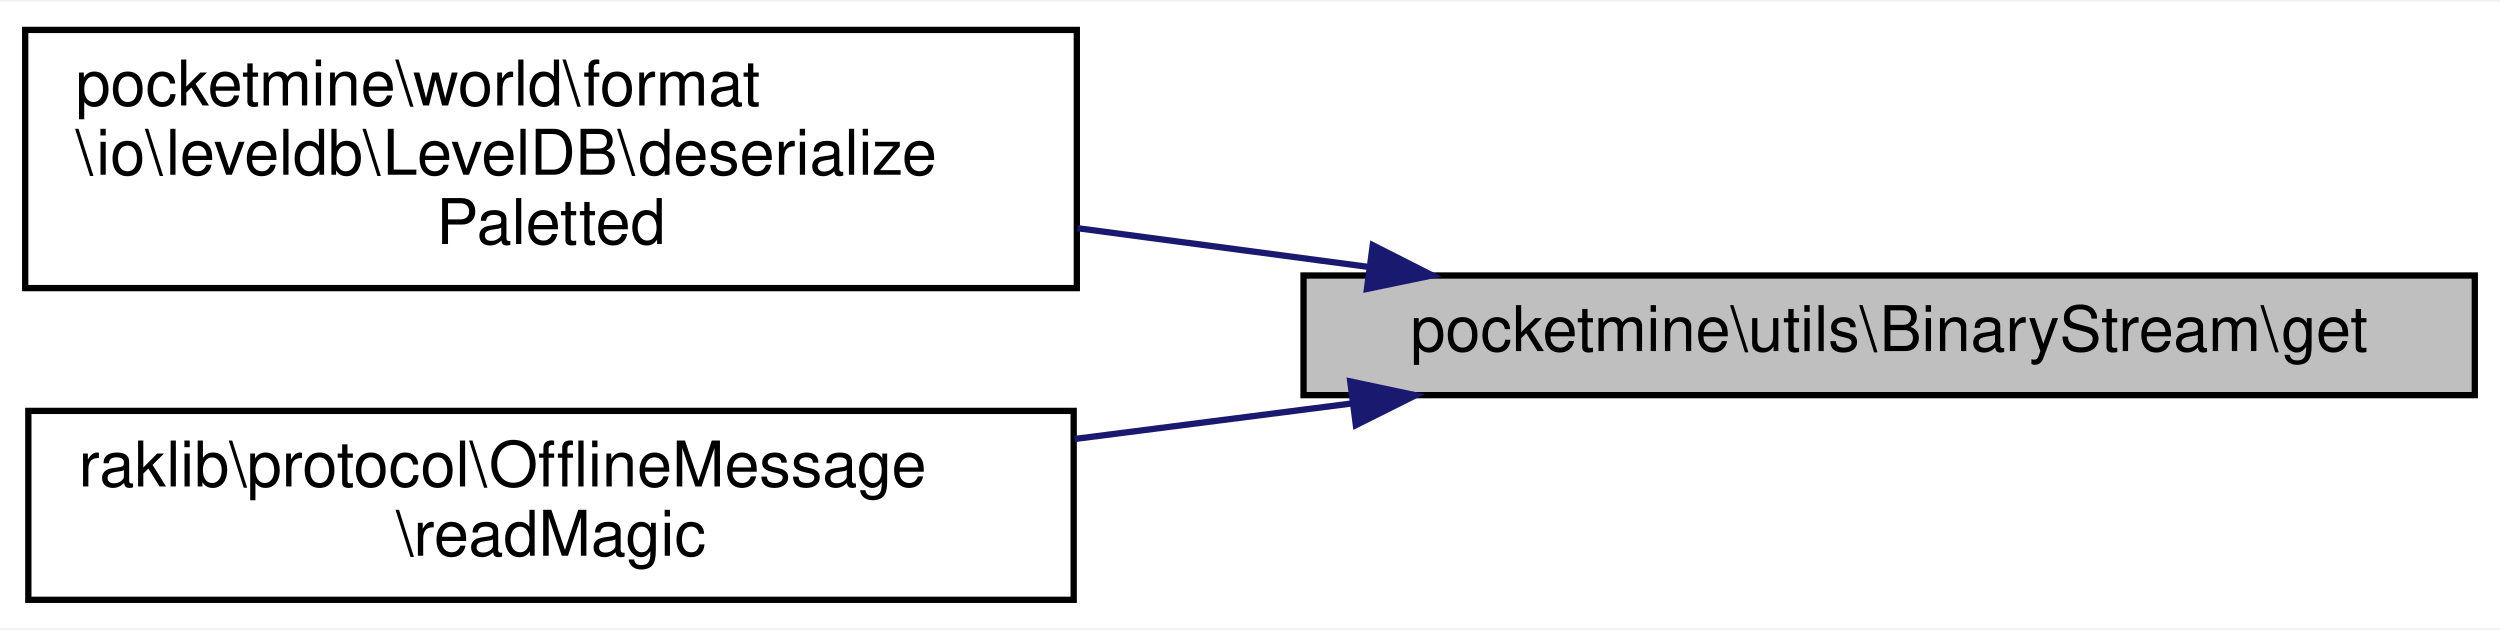
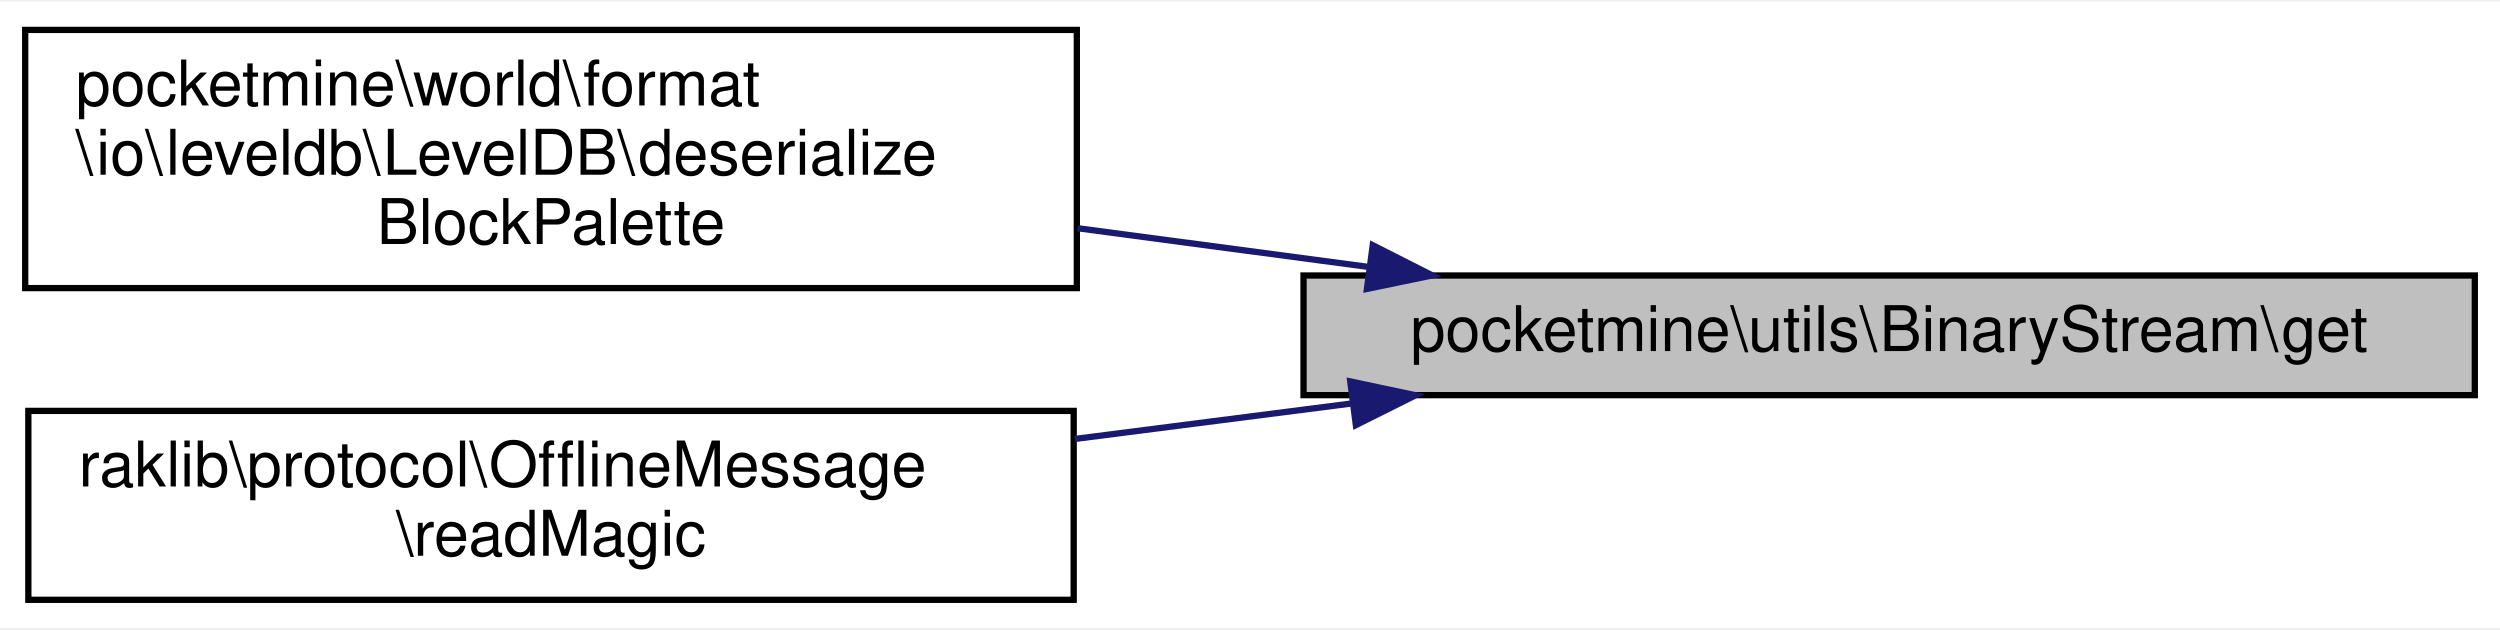
<svg xmlns="http://www.w3.org/2000/svg" xmlns:xlink="http://www.w3.org/1999/xlink" width="397pt" height="100pt" viewBox="0.00 0.00 397.00 99.50">
  <g id="graph0" class="graph" transform="scale(1 1) rotate(0) translate(4 95.5)">
    <polygon fill="white" stroke="transparent" points="-4,4 -4,-95.5 393,-95.5 393,4 -4,4" />
    <g id="node1" class="node">
      <g id="a_node1">
        <a xlink:title=" ">
          <polygon fill="#bfbfbf" stroke="black" points="203,-33 203,-52 389,-52 389,-33 203,-33" />
          <text text-anchor="middle" x="296" y="-40" font-family="Helvetica,sans-Serif" font-size="10.00">pocketmine\utils\BinaryStream\get</text>
        </a>
      </g>
    </g>
    <g id="node2" class="node">
      <g id="a_node2">
-         <a xlink:href="../../df/d4c/classpocketmine_1_1world_1_1format_1_1io_1_1leveldb_1_1_level_d_b.html#a3b469a7c00362dd411be4795f7a05a1c" target="_top" xlink:title=" ">
+         <a xlink:href="../../df/d4c/classpocketmine_1_1world_1_1format_1_1io_1_1leveldb_1_1_level_d_b.html#ae1715e051713605ea1747f2495bca84e" target="_top" xlink:title=" ">
          <polygon fill="white" stroke="black" points="0,-50 0,-91 167,-91 167,-50 0,-50" />
          <text text-anchor="start" x="8" y="-79" font-family="Helvetica,sans-Serif" font-size="10.00">pocketmine\world\format</text>
          <text text-anchor="start" x="8" y="-68" font-family="Helvetica,sans-Serif" font-size="10.00">\io\leveldb\LevelDB\deserialize</text>
-           <text text-anchor="middle" x="83.5" y="-57" font-family="Helvetica,sans-Serif" font-size="10.00">Paletted</text>
+           <text text-anchor="middle" x="83.5" y="-57" font-family="Helvetica,sans-Serif" font-size="10.00">BlockPalette</text>
        </a>
      </g>
    </g>
    <g id="edge1" class="edge">
      <path fill="none" stroke="midnightblue" d="M213.11,-53.39C198.01,-55.4 182.23,-57.5 167.11,-59.51" />
      <polygon fill="midnightblue" stroke="midnightblue" points="213.99,-56.81 223.44,-52.02 213.07,-49.87 213.99,-56.81" />
    </g>
    <g id="node3" class="node">
      <g id="a_node3">
        <a xlink:href="../../dd/d14/classraklib_1_1protocol_1_1_offline_message.html#ae2f92b294d641f3863fd550bc9e5c9d9" target="_top" xlink:title=" ">
          <polygon fill="white" stroke="black" points="0.5,-0.5 0.5,-30.5 166.5,-30.5 166.5,-0.5 0.5,-0.5" />
          <text text-anchor="start" x="8.5" y="-18.5" font-family="Helvetica,sans-Serif" font-size="10.00">raklib\protocol\OfflineMessage</text>
          <text text-anchor="middle" x="83.5" y="-7.5" font-family="Helvetica,sans-Serif" font-size="10.00">\readMagic</text>
        </a>
      </g>
    </g>
    <g id="edge2" class="edge">
      <path fill="none" stroke="midnightblue" d="M210.81,-31.7C196.26,-29.83 181.14,-27.9 166.64,-26.04" />
      <polygon fill="midnightblue" stroke="midnightblue" points="210.42,-35.18 220.79,-32.98 211.31,-28.24 210.42,-35.18" />
    </g>
  </g>
</svg>
